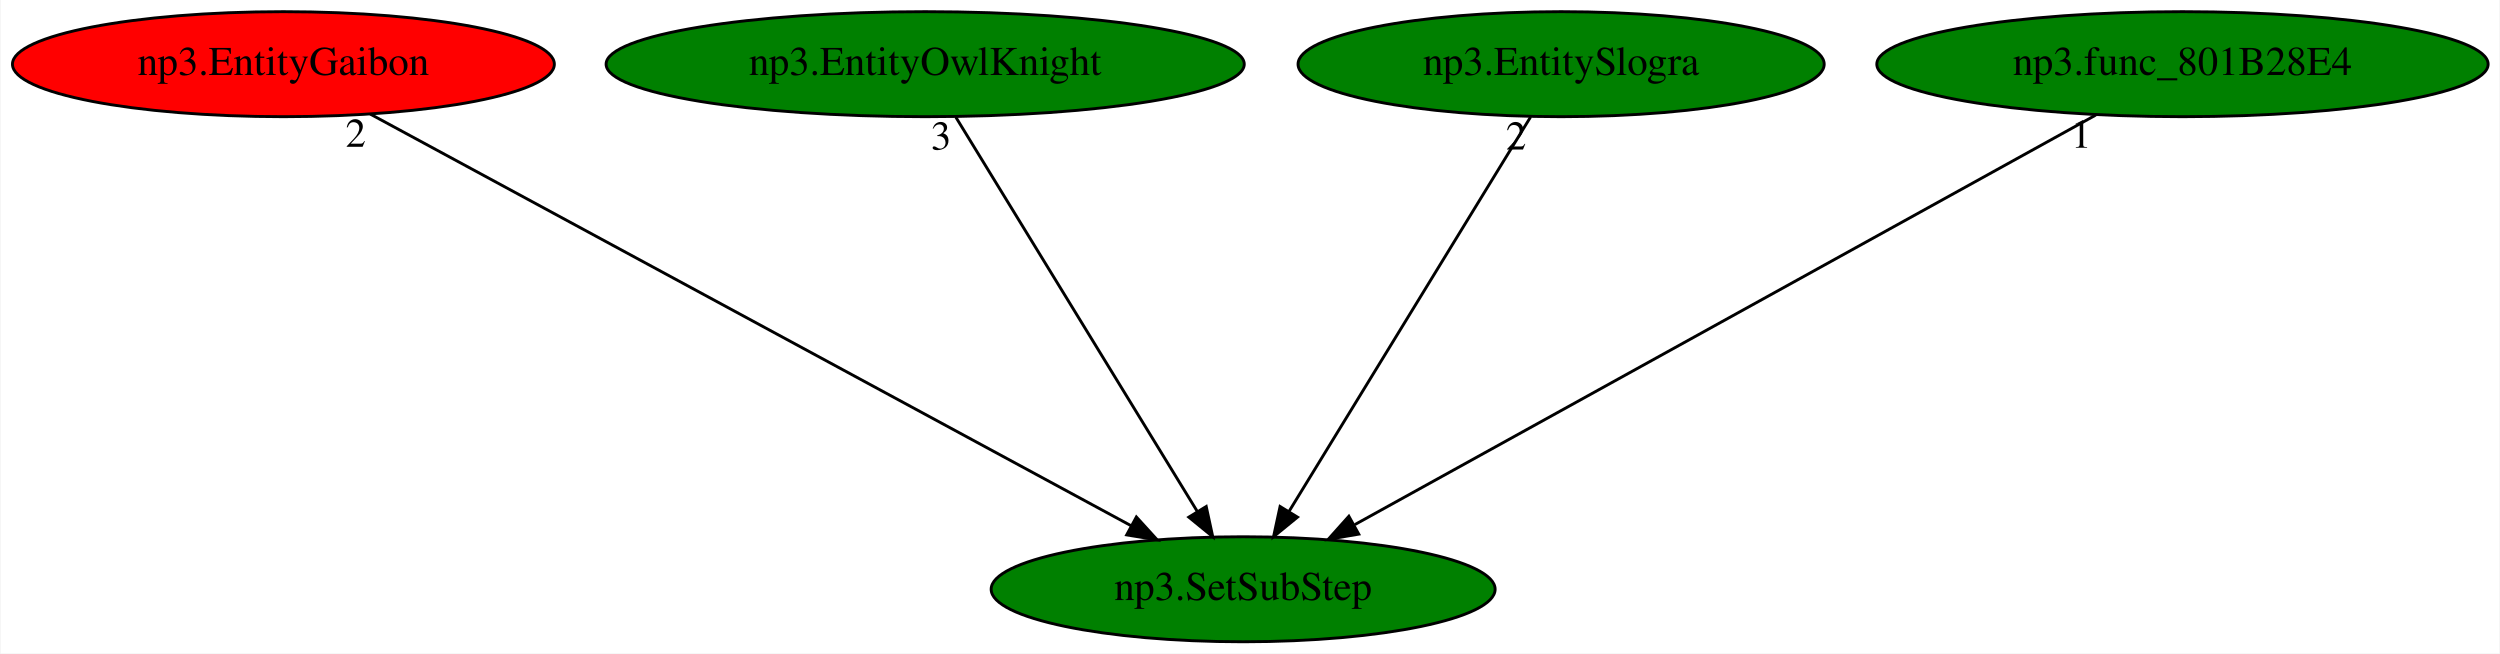
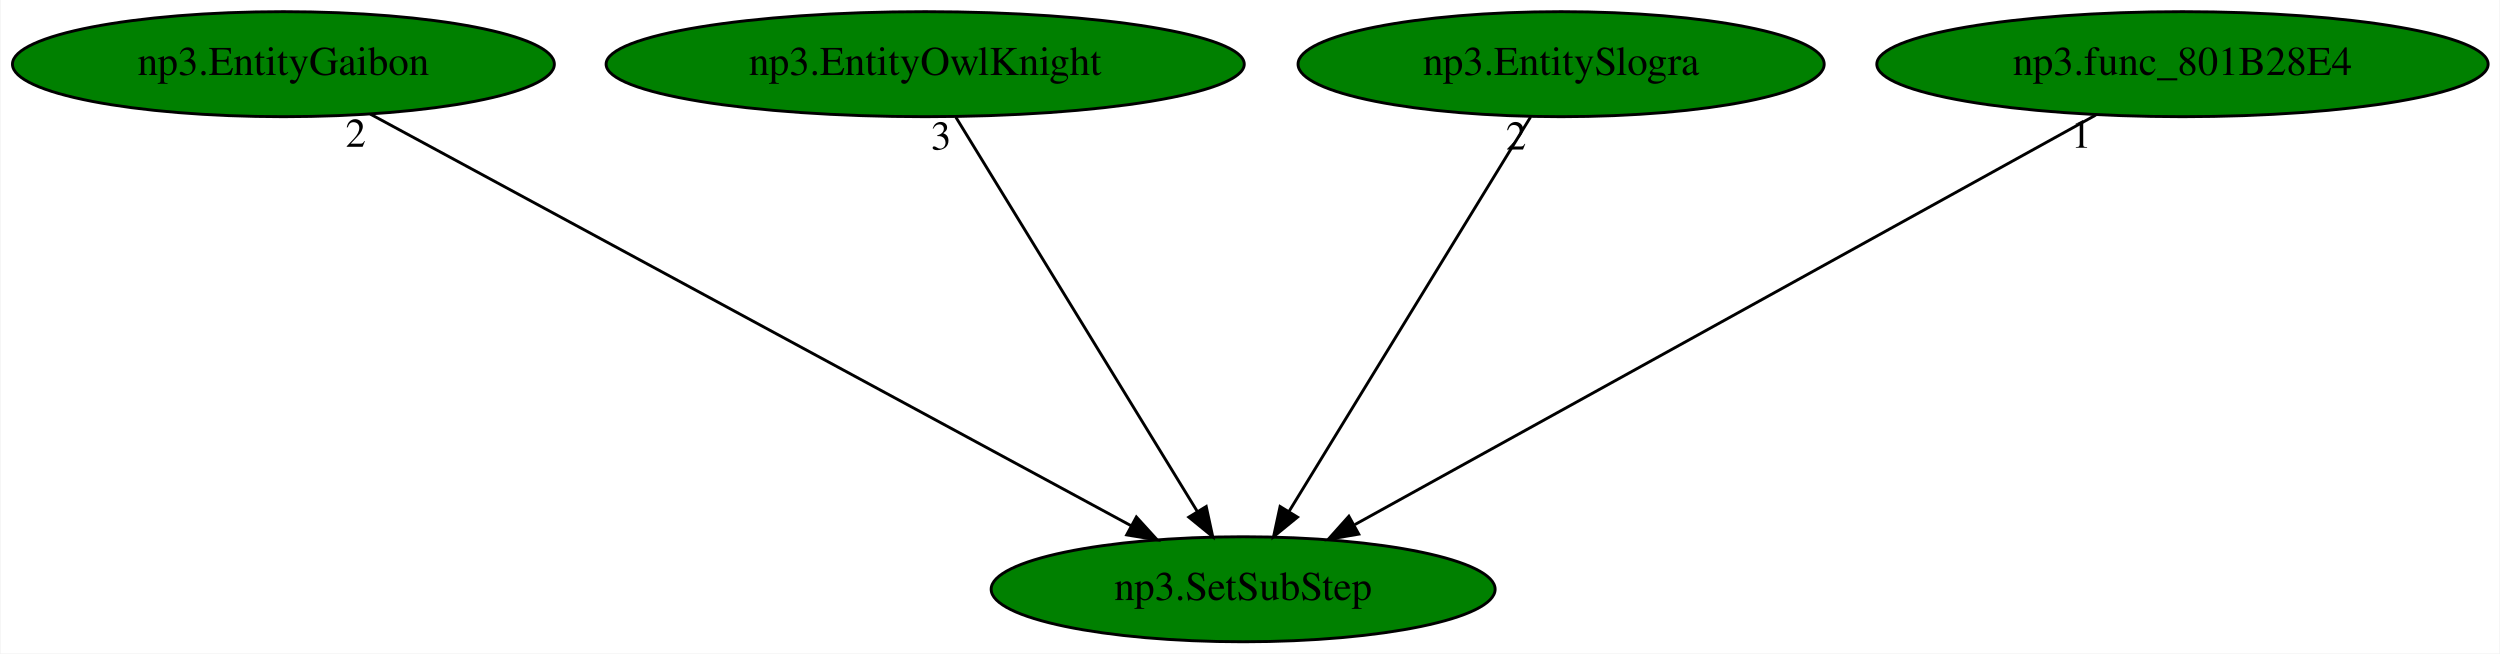
<svg xmlns="http://www.w3.org/2000/svg" xmlns:xlink="http://www.w3.org/1999/xlink" width="857pt" height="224pt" viewBox="0.00 0.00 856.58 224.00">
  <g id="graph0" class="graph" transform="scale(1 1) rotate(0) translate(4 220)">
    <polygon fill="white" stroke="transparent" points="-4,4 -4,-220 852.58,-220 852.58,4 -4,4" />
    <g id="node1" class="node">
      <ellipse fill="green" stroke="black" cx="421.94" cy="-18" rx="86.38" ry="18" />
      <text text-anchor="middle" x="421.94" y="-14.3" font-family="Times,serif" font-size="14.00">np3.SetSubStep</text>
    </g>
    <g id="node2" class="node">
      <g id="a_node2">
        <a xlink:href="np3.EntityGaibon.svg" xlink:title="np3.EntityGaibon">
-           <ellipse fill="red" stroke="black" cx="92.94" cy="-198" rx="92.88" ry="18" />
+           <ellipse fill="green" stroke="black" cx="92.94" cy="-198" rx="92.88" ry="18" />
          <text text-anchor="middle" x="92.94" y="-194.3" font-family="Times,serif" font-size="14.00">np3.EntityGaibon</text>
        </a>
      </g>
    </g>
    <g id="edge1" class="edge">
      <path fill="none" stroke="black" d="M122.72,-180.89C182.54,-148.52 317.26,-75.64 383.58,-39.75" />
      <polygon fill="black" stroke="black" points="385.34,-42.78 392.47,-34.95 382.01,-36.63 385.34,-42.78" />
      <text text-anchor="middle" x="117.72" y="-169.69" font-family="Times,serif" font-size="14.00">2</text>
    </g>
    <g id="node3" class="node">
      <g id="a_node3">
        <a xlink:href="np3.EntityOwlKnight.svg" xlink:title="np3.EntityOwlKnight">
          <ellipse fill="green" stroke="black" cx="312.94" cy="-198" rx="109.38" ry="18" />
          <text text-anchor="middle" x="312.94" y="-194.3" font-family="Times,serif" font-size="14.00">np3.EntityOwlKnight</text>
        </a>
      </g>
    </g>
    <g id="edge2" class="edge">
      <path fill="none" stroke="black" d="M323.39,-179.93C342.6,-148.57 383.61,-81.6 406.2,-44.71" />
      <polygon fill="black" stroke="black" points="409.28,-46.37 411.52,-36.02 403.31,-42.72 409.28,-46.37" />
      <text text-anchor="middle" x="318.39" y="-168.73" font-family="Times,serif" font-size="14.00">3</text>
    </g>
    <g id="node4" class="node">
      <g id="a_node4">
        <a xlink:href="np3.EntitySlogra.svg" xlink:title="np3.EntitySlogra">
          <ellipse fill="green" stroke="black" cx="530.94" cy="-198" rx="90.18" ry="18" />
          <text text-anchor="middle" x="530.94" y="-194.3" font-family="Times,serif" font-size="14.00">np3.EntitySlogra</text>
        </a>
      </g>
    </g>
    <g id="edge3" class="edge">
      <path fill="none" stroke="black" d="M520.49,-179.93C501.28,-148.57 460.28,-81.6 437.68,-44.71" />
      <polygon fill="black" stroke="black" points="440.57,-42.72 432.36,-36.02 434.6,-46.37 440.57,-42.72" />
      <text text-anchor="middle" x="515.49" y="-168.73" font-family="Times,serif" font-size="14.00">2</text>
    </g>
    <g id="node5" class="node">
      <g id="a_node5">
        <a xlink:href="np3.func_801B28E4.svg" xlink:title="np3.func_801B28E4">
          <ellipse fill="green" stroke="black" cx="743.94" cy="-198" rx="104.78" ry="18" />
          <text text-anchor="middle" x="743.94" y="-194.3" font-family="Times,serif" font-size="14.00">np3.func_801B28E4</text>
        </a>
      </g>
    </g>
    <g id="edge4" class="edge">
      <path fill="none" stroke="black" d="M714.23,-180.57C655.61,-148.17 525.16,-76.06 460.21,-40.16" />
      <polygon fill="black" stroke="black" points="461.57,-36.9 451.12,-35.13 458.18,-43.03 461.57,-36.9" />
      <text text-anchor="middle" x="709.23" y="-169.37" font-family="Times,serif" font-size="14.00">1</text>
    </g>
  </g>
</svg>
